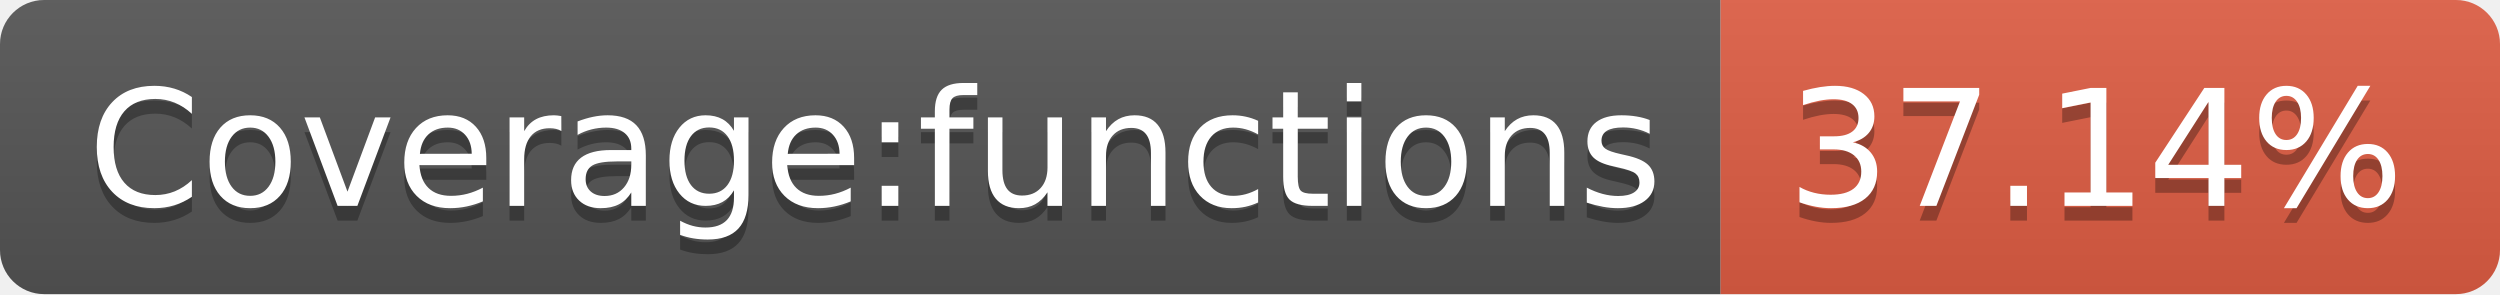
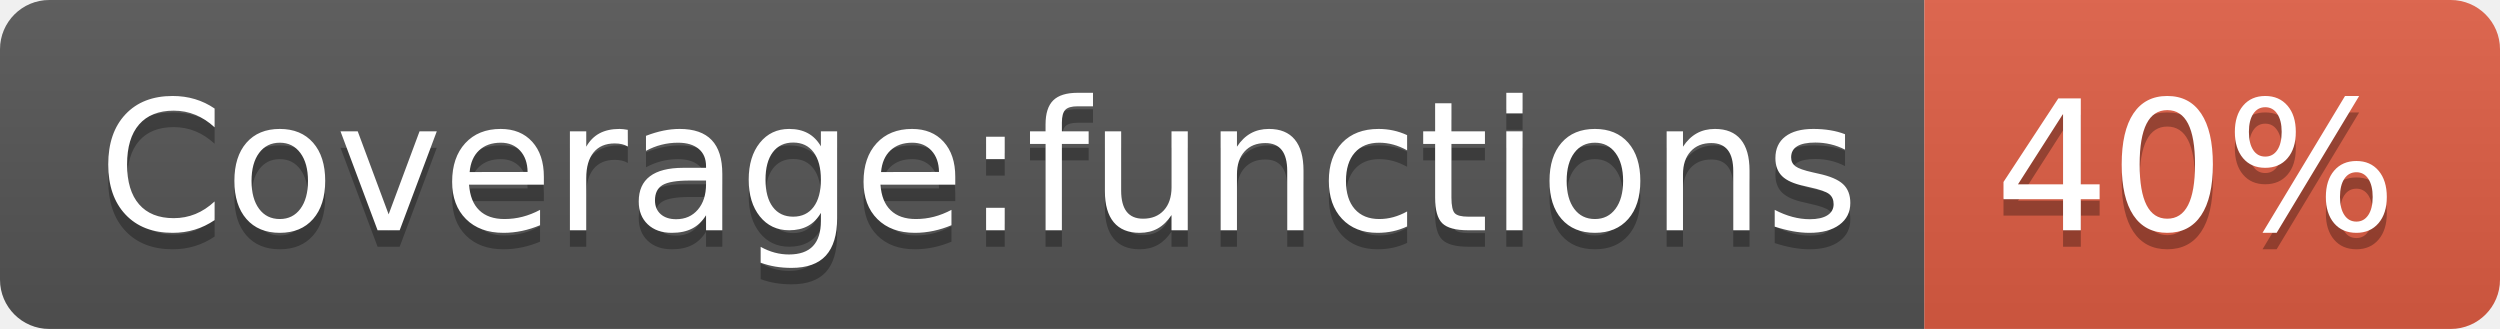
- <svg xmlns="http://www.w3.org/2000/svg" width="170" height="20" role="img" aria-label="Coverage:functions: 37.14%">
+ <svg xmlns="http://www.w3.org/2000/svg" width="152" height="20" role="img" aria-label="Coverage:functions: 40%">
  <linearGradient id="s" x2="0" y2="100%">
    <stop offset="0" stop-color="#bbb" stop-opacity=".1" />
    <stop offset="1" stop-opacity=".1" />
  </linearGradient>
  <clipPath id="r">
-     <rect width="170" height="20" rx="3" fill="#fff" />
+     <rect width="152" height="20" rx="3" fill="#fff" />
  </clipPath>
  <g clip-path="url(#r)">
    <rect width="117" height="20" fill="#555" />
-     <rect x="117" width="53" height="20" fill="#e05d44" />
-     <rect width="170" height="20" fill="url(#s)" />
+     <rect x="117" width="35" height="20" fill="#e05d44" />
+     <rect width="152" height="20" fill="url(#s)" />
  </g>
  <g fill="#fff" text-anchor="middle" font-family="Verdana,Geneva,DejaVu Sans,sans-serif" text-rendering="geometricPrecision" font-size="110">
    <text aria-hidden="true" x="595" y="150" fill="#010101" fill-opacity=".3" transform="scale(.1)" textLength="1070">Coverage:functions</text>
    <text x="595" y="140" transform="scale(.1)" fill="#fff" textLength="1070">Coverage:functions</text>
-     <text aria-hidden="true" x="1425" y="150" fill="#010101" fill-opacity=".3" transform="scale(.1)" textLength="430">37.14%</text>
-     <text x="1425" y="140" transform="scale(.1)" fill="#fff" textLength="430">37.14%</text>
+     <text aria-hidden="true" x="1335" y="150" fill="#010101" fill-opacity=".3" transform="scale(.1)" textLength="250">40%</text>
+     <text x="1335" y="140" transform="scale(.1)" fill="#fff" textLength="250">40%</text>
  </g>
</svg>
